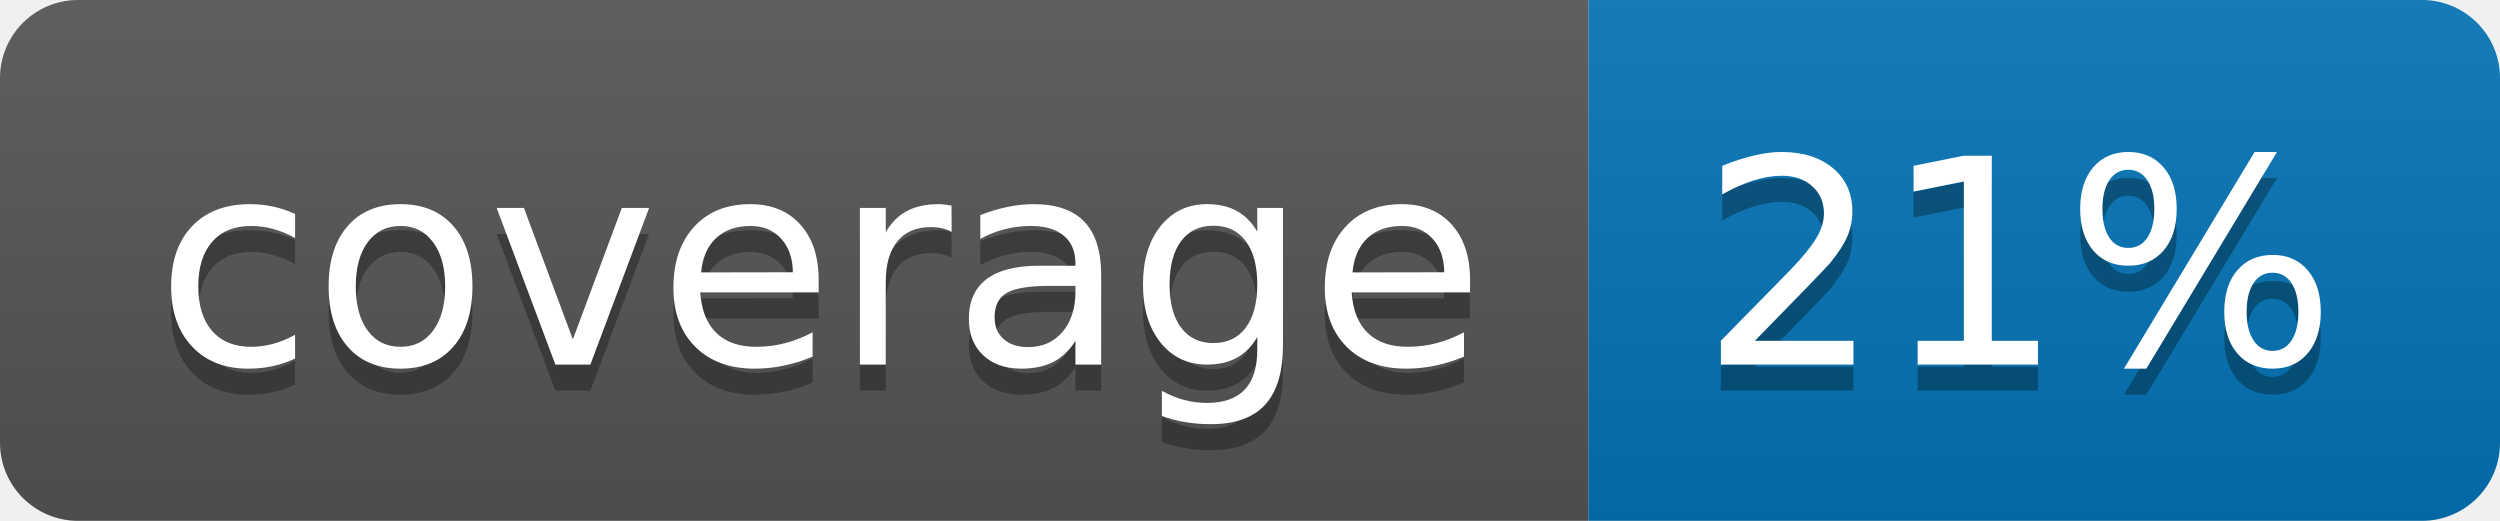
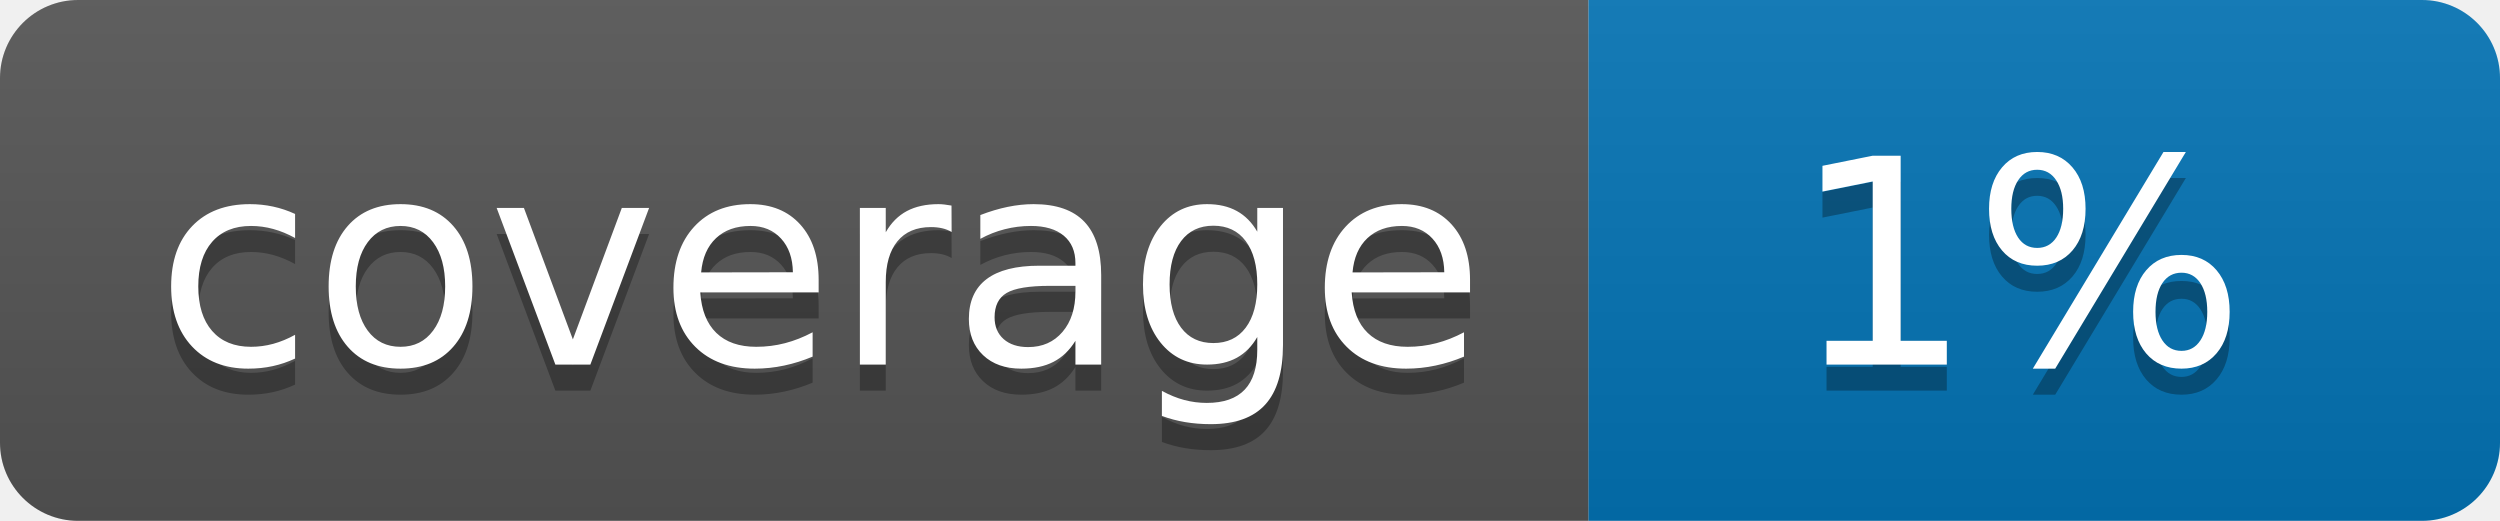
<svg xmlns="http://www.w3.org/2000/svg" width="96" height="20">
  <linearGradient id="b" x2="0" y2="100%">
    <stop offset="0" stop-color="#bbb" stop-opacity=".1" />
    <stop offset="1" stop-opacity=".1" />
  </linearGradient>
  <clipPath id="a">
    <rect width="96" height="20" rx="3" fill="#fff" />
  </clipPath>
  <g clip-path="url(#a)">
    <path fill="#555" d="M0 0h61v20H0z" />
    <path fill="#0374B5" d="M61 0h35v20H61z" />
    <path fill="url(#b)" d="M0 0h96v20H0z" />
  </g>
  <g fill="#fff" text-anchor="middle" font-family="DejaVu Sans,Verdana,Geneva,sans-serif" font-size="110">
    <text x="315" y="150" fill="#010101" fill-opacity=".3" transform="scale(.1)" textLength="510">coverage</text>
    <text x="315" y="140" transform="scale(.1)" textLength="510">coverage</text>
-     <text x="775" y="150" fill="#010101" fill-opacity=".3" transform="scale(.1)" textLength="250">21%</text>
-     <text x="775" y="140" transform="scale(.1)" textLength="250">21%</text>
+     <text x="775" y="150" fill="#010101" fill-opacity=".3" transform="scale(.1)" textLength="250">1%</text>
+     <text x="775" y="140" transform="scale(.1)" textLength="250">1%</text>
  </g>
</svg>
